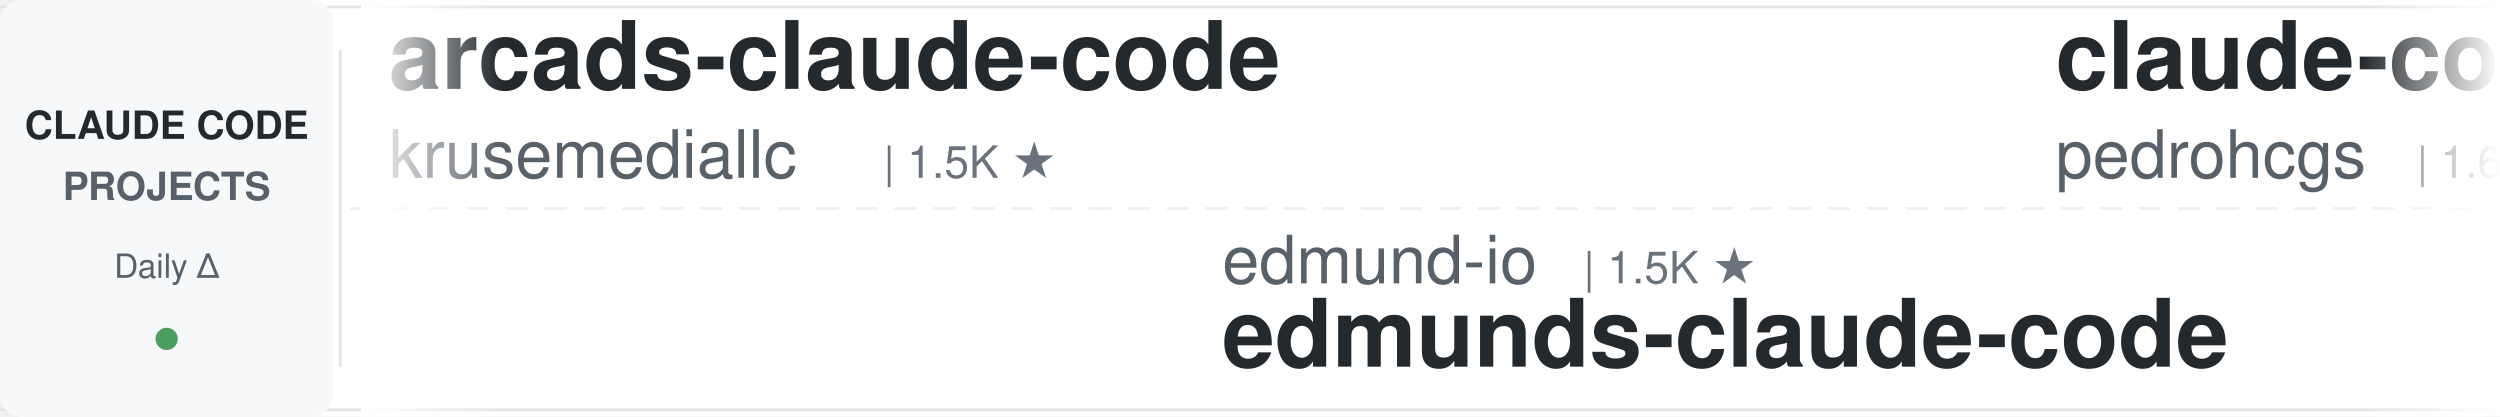
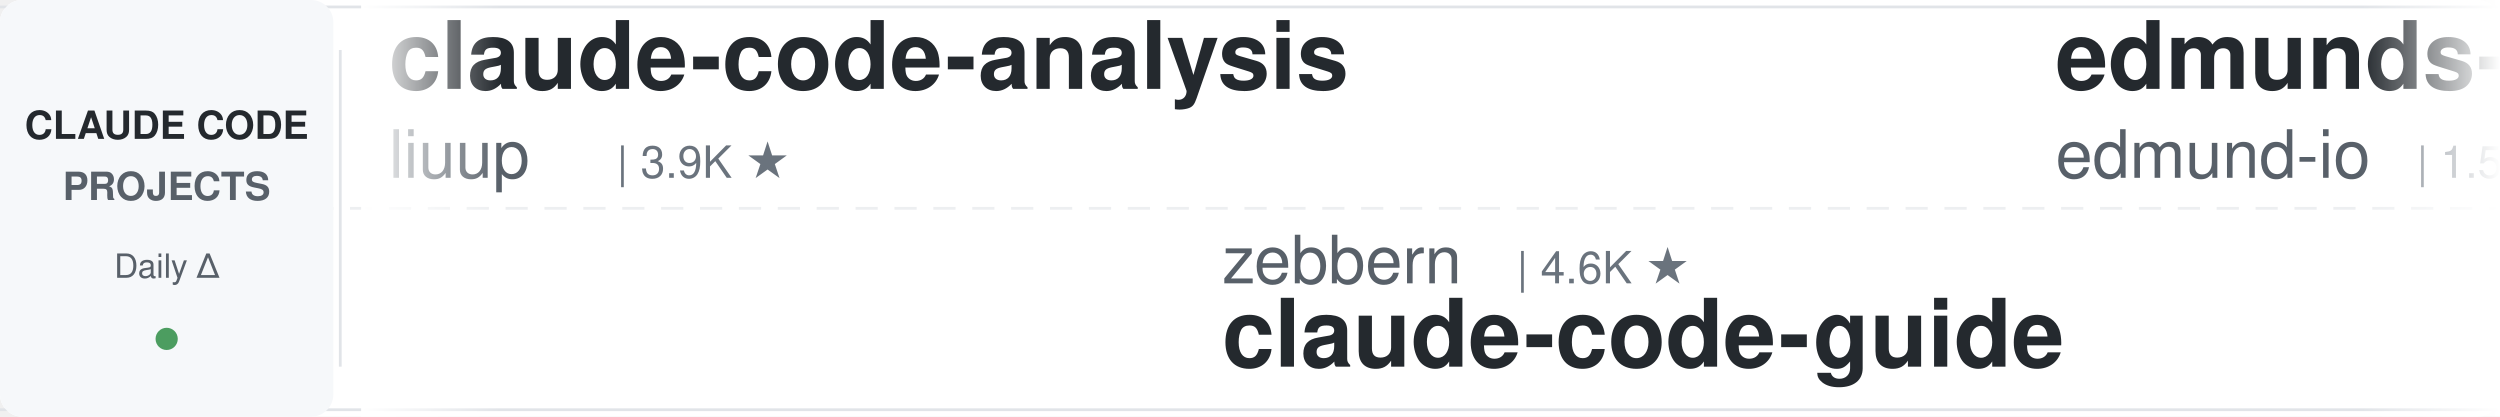
<svg xmlns="http://www.w3.org/2000/svg" width="900" height="150">
  <defs>
    <linearGradient id="leftFade" x1="0%" y1="0%" x2="100%" y2="0%">
      <stop offset="0%" style="stop-color:#ffffff;stop-opacity:1" />
      <stop offset="100%" style="stop-color:#ffffff;stop-opacity:0" />
    </linearGradient>
    <linearGradient id="rightFade" x1="0%" y1="0%" x2="100%" y2="0%">
      <stop offset="0%" style="stop-color:#ffffff;stop-opacity:0" />
      <stop offset="100%" style="stop-color:#ffffff;stop-opacity:1" />
    </linearGradient>
  </defs>
  <rect width="900" height="150" fill="#ffffff" rx="8" />
  <rect x="0" y="2" width="900" height="1" fill="#e1e4e8" />
  <rect x="0" y="147" width="900" height="1" fill="#e1e4e8" />
  <line x1="0" y1="75" x2="900" y2="75" stroke="#e1e4e8" stroke-width="1" stroke-dasharray="8 6" opacity="0.6" />
  <rect x="0" y="0" width="120" height="150" fill="#f6f8fa" rx="8" />
  <text x="60" y="50" font-family="-apple-system, BlinkMacSystemFont, 'Segoe UI', Helvetica, Arial, sans-serif" font-size="14" font-weight="600" fill="#24292e" text-anchor="middle">CLAUDE CODE</text>
  <text x="60" y="72" font-family="-apple-system, BlinkMacSystemFont, 'Segoe UI', Helvetica, Arial, sans-serif" font-size="14" font-weight="600" fill="#586069" text-anchor="middle">PROJECTS</text>
  <text x="60" y="100" font-family="-apple-system, BlinkMacSystemFont, 'Segoe UI', Helvetica, Arial, sans-serif" font-size="12" font-weight="500" fill="#586069" text-anchor="middle">Daily Δ</text>
  <circle cx="60" cy="122" r="4" fill="#22863a" opacity="0.8" />
  <rect x="122" y="18" width="1" height="114" fill="#e1e4e8" />
  <clipPath id="tickerClip">
    <rect x="130" y="0" width="770" height="150" />
  </clipPath>
  <g clip-path="url(#tickerClip)">
    <g id="tickerItems">
      <animateTransform attributeName="transform" attributeType="XML" type="translate" from="0 0" to="-3000 0" dur="54s" repeatCount="indefinite" />
      <g transform="translate(0, 0)">
-         <text x="140" y="32" font-family="-apple-system, BlinkMacSystemFont, 'Segoe UI', Helvetica, Arial, sans-serif" font-size="34" font-weight="600" fill="#24292e">arcads-claude-code</text>
-         <text x="140" y="64" font-family="-apple-system, BlinkMacSystemFont, 'Segoe UI', Helvetica, Arial, sans-serif" font-size="24" font-weight="400" fill="#586069">krusemediallc</text>
-         <text x="318" y="64" font-family="-apple-system, BlinkMacSystemFont, 'Segoe UI', Helvetica, Arial, sans-serif" font-size="16" font-weight="500" fill="#6a737d">| 1.5K ★</text>
+         <text x="140" y="32" font-family="-apple-system, BlinkMacSystemFont, 'Segoe UI', Helvetica, Arial, sans-serif" font-size="34" font-weight="600" fill="#24292e">claude-code-analysis</text>
+         <text x="140" y="64" font-family="-apple-system, BlinkMacSystemFont, 'Segoe UI', Helvetica, Arial, sans-serif" font-size="24" font-weight="400" fill="#586069">liuup</text>
+         <text x="222" y="64" font-family="-apple-system, BlinkMacSystemFont, 'Segoe UI', Helvetica, Arial, sans-serif" font-size="16" font-weight="500" fill="#6a737d">| 3.9K ★</text>
      </g>
      <g transform="translate(300, 0)">
-         <text x="140" y="102" font-family="-apple-system, BlinkMacSystemFont, 'Segoe UI', Helvetica, Arial, sans-serif" font-size="24" font-weight="400" fill="#586069">edmund-io</text>
-         <text x="270" y="102" font-family="-apple-system, BlinkMacSystemFont, 'Segoe UI', Helvetica, Arial, sans-serif" font-size="16" font-weight="500" fill="#6a737d">| 1.5K ★</text>
-         <text x="140" y="132" font-family="-apple-system, BlinkMacSystemFont, 'Segoe UI', Helvetica, Arial, sans-serif" font-size="34" font-weight="600" fill="#24292e">edmunds-claude-code</text>
+         <text x="140" y="102" font-family="-apple-system, BlinkMacSystemFont, 'Segoe UI', Helvetica, Arial, sans-serif" font-size="24" font-weight="400" fill="#586069">zebbern</text>
+         <text x="246" y="102" font-family="-apple-system, BlinkMacSystemFont, 'Segoe UI', Helvetica, Arial, sans-serif" font-size="16" font-weight="500" fill="#6a737d">| 4.6K ★</text>
+         <text x="140" y="132" font-family="-apple-system, BlinkMacSystemFont, 'Segoe UI', Helvetica, Arial, sans-serif" font-size="34" font-weight="600" fill="#24292e">claude-code-guide</text>
      </g>
      <g transform="translate(600, 0)">
-         <text x="140" y="32" font-family="-apple-system, BlinkMacSystemFont, 'Segoe UI', Helvetica, Arial, sans-serif" font-size="34" font-weight="600" fill="#24292e">claude-code-my-workflow</text>
-         <text x="140" y="64" font-family="-apple-system, BlinkMacSystemFont, 'Segoe UI', Helvetica, Arial, sans-serif" font-size="24" font-weight="400" fill="#586069">pedrohcgs</text>
-         <text x="270" y="64" font-family="-apple-system, BlinkMacSystemFont, 'Segoe UI', Helvetica, Arial, sans-serif" font-size="16" font-weight="500" fill="#6a737d">| 1.6K ★</text>
+         <text x="140" y="32" font-family="-apple-system, BlinkMacSystemFont, 'Segoe UI', Helvetica, Arial, sans-serif" font-size="34" font-weight="600" fill="#24292e">edmunds-claude-code</text>
+         <text x="140" y="64" font-family="-apple-system, BlinkMacSystemFont, 'Segoe UI', Helvetica, Arial, sans-serif" font-size="24" font-weight="400" fill="#586069">edmund-io</text>
+         <text x="270" y="64" font-family="-apple-system, BlinkMacSystemFont, 'Segoe UI', Helvetica, Arial, sans-serif" font-size="16" font-weight="500" fill="#6a737d">| 1.5K ★</text>
      </g>
      <g transform="translate(900, 0)">
-         <text x="140" y="102" font-family="-apple-system, BlinkMacSystemFont, 'Segoe UI', Helvetica, Arial, sans-serif" font-size="24" font-weight="400" fill="#586069">davila7</text>
-         <text x="246" y="102" font-family="-apple-system, BlinkMacSystemFont, 'Segoe UI', Helvetica, Arial, sans-serif" font-size="16" font-weight="500" fill="#6a737d">| 30.8K ★</text>
-         <text x="140" y="132" font-family="-apple-system, BlinkMacSystemFont, 'Segoe UI', Helvetica, Arial, sans-serif" font-size="34" font-weight="600" fill="#24292e">claude-code-templates</text>
+         <text x="140" y="102" font-family="-apple-system, BlinkMacSystemFont, 'Segoe UI', Helvetica, Arial, sans-serif" font-size="24" font-weight="400" fill="#586069">Cranot</text>
+         <text x="234" y="102" font-family="-apple-system, BlinkMacSystemFont, 'Segoe UI', Helvetica, Arial, sans-serif" font-size="16" font-weight="500" fill="#6a737d">| 2.9K ★</text>
+         <text x="140" y="132" font-family="-apple-system, BlinkMacSystemFont, 'Segoe UI', Helvetica, Arial, sans-serif" font-size="34" font-weight="600" fill="#24292e">claude-code-guide</text>
      </g>
      <g transform="translate(1200, 0)">
-         <text x="140" y="32" font-family="-apple-system, BlinkMacSystemFont, 'Segoe UI', Helvetica, Arial, sans-serif" font-size="34" font-weight="600" fill="#24292e">awesome-claude-code-plug...</text>
-         <text x="140" y="64" font-family="-apple-system, BlinkMacSystemFont, 'Segoe UI', Helvetica, Arial, sans-serif" font-size="24" font-weight="400" fill="#586069">ccplugins</text>
-         <text x="270" y="64" font-family="-apple-system, BlinkMacSystemFont, 'Segoe UI', Helvetica, Arial, sans-serif" font-size="16" font-weight="500" fill="#6a737d">| 939 ★</text>
+         <text x="140" y="32" font-family="-apple-system, BlinkMacSystemFont, 'Segoe UI', Helvetica, Arial, sans-serif" font-size="34" font-weight="600" fill="#24292e">claude-code-rev</text>
+         <text x="140" y="64" font-family="-apple-system, BlinkMacSystemFont, 'Segoe UI', Helvetica, Arial, sans-serif" font-size="24" font-weight="400" fill="#586069">oboard</text>
+         <text x="234" y="64" font-family="-apple-system, BlinkMacSystemFont, 'Segoe UI', Helvetica, Arial, sans-serif" font-size="16" font-weight="500" fill="#6a737d">| 3.3K ★</text>
      </g>
      <g transform="translate(1500, 0)">
-         <text x="140" y="102" font-family="-apple-system, BlinkMacSystemFont, 'Segoe UI', Helvetica, Arial, sans-serif" font-size="24" font-weight="400" fill="#586069">VILA-Lab</text>
-         <text x="258" y="102" font-family="-apple-system, BlinkMacSystemFont, 'Segoe UI', Helvetica, Arial, sans-serif" font-size="16" font-weight="500" fill="#6a737d">| 2.1K ★</text>
-         <text x="140" y="132" font-family="-apple-system, BlinkMacSystemFont, 'Segoe UI', Helvetica, Arial, sans-serif" font-size="34" font-weight="600" fill="#24292e">Dive-into-Claude-Code</text>
+         <text x="140" y="102" font-family="-apple-system, BlinkMacSystemFont, 'Segoe UI', Helvetica, Arial, sans-serif" font-size="24" font-weight="400" fill="#586069">darcyegb</text>
+         <text x="258" y="102" font-family="-apple-system, BlinkMacSystemFont, 'Segoe UI', Helvetica, Arial, sans-serif" font-size="16" font-weight="500" fill="#6a737d">| 763 ★</text>
+         <text x="140" y="132" font-family="-apple-system, BlinkMacSystemFont, 'Segoe UI', Helvetica, Arial, sans-serif" font-size="34" font-weight="600" fill="#24292e">ClaudeCodeAgents</text>
      </g>
      <g transform="translate(1800, 0)">
-         <text x="140" y="32" font-family="-apple-system, BlinkMacSystemFont, 'Segoe UI', Helvetica, Arial, sans-serif" font-size="34" font-weight="600" fill="#24292e">claude-code-source</text>
-         <text x="140" y="64" font-family="-apple-system, BlinkMacSystemFont, 'Segoe UI', Helvetica, Arial, sans-serif" font-size="24" font-weight="400" fill="#586069">AprilNEA</text>
-         <text x="258" y="64" font-family="-apple-system, BlinkMacSystemFont, 'Segoe UI', Helvetica, Arial, sans-serif" font-size="16" font-weight="500" fill="#6a737d">| 391 ★</text>
+         <text x="140" y="32" font-family="-apple-system, BlinkMacSystemFont, 'Segoe UI', Helvetica, Arial, sans-serif" font-size="34" font-weight="600" fill="#24292e">claude-code-video-toolki...</text>
+         <text x="140" y="64" font-family="-apple-system, BlinkMacSystemFont, 'Segoe UI', Helvetica, Arial, sans-serif" font-size="24" font-weight="400" fill="#586069">digitalsamba</text>
+         <text x="306" y="64" font-family="-apple-system, BlinkMacSystemFont, 'Segoe UI', Helvetica, Arial, sans-serif" font-size="16" font-weight="500" fill="#6a737d">| 2.1K ★</text>
      </g>
      <g transform="translate(2100, 0)">
-         <text x="140" y="102" font-family="-apple-system, BlinkMacSystemFont, 'Segoe UI', Helvetica, Arial, sans-serif" font-size="24" font-weight="400" fill="#586069">luyao618</text>
-         <text x="258" y="102" font-family="-apple-system, BlinkMacSystemFont, 'Segoe UI', Helvetica, Arial, sans-serif" font-size="16" font-weight="500" fill="#6a737d">| 1.7K ★</text>
-         <text x="140" y="132" font-family="-apple-system, BlinkMacSystemFont, 'Segoe UI', Helvetica, Arial, sans-serif" font-size="34" font-weight="600" fill="#24292e">Claude-Code-Source-Study</text>
+         <text x="140" y="102" font-family="-apple-system, BlinkMacSystemFont, 'Segoe UI', Helvetica, Arial, sans-serif" font-size="24" font-weight="400" fill="#586069">lintsinghua</text>
+         <text x="294" y="102" font-family="-apple-system, BlinkMacSystemFont, 'Segoe UI', Helvetica, Arial, sans-serif" font-size="16" font-weight="500" fill="#6a737d">| 4.2K ★</text>
+         <text x="140" y="132" font-family="-apple-system, BlinkMacSystemFont, 'Segoe UI', Helvetica, Arial, sans-serif" font-size="34" font-weight="600" fill="#24292e">claude-code-book</text>
      </g>
      <g transform="translate(2400, 0)">
-         <text x="140" y="32" font-family="-apple-system, BlinkMacSystemFont, 'Segoe UI', Helvetica, Arial, sans-serif" font-size="34" font-weight="600" fill="#24292e">claude-code-tips</text>
-         <text x="140" y="64" font-family="-apple-system, BlinkMacSystemFont, 'Segoe UI', Helvetica, Arial, sans-serif" font-size="24" font-weight="400" fill="#586069">ykdojo</text>
-         <text x="234" y="64" font-family="-apple-system, BlinkMacSystemFont, 'Segoe UI', Helvetica, Arial, sans-serif" font-size="16" font-weight="500" fill="#6a737d">| 10.1K ★</text>
+         <text x="140" y="32" font-family="-apple-system, BlinkMacSystemFont, 'Segoe UI', Helvetica, Arial, sans-serif" font-size="34" font-weight="600" fill="#24292e">claude-code-system-promp...</text>
+         <text x="140" y="64" font-family="-apple-system, BlinkMacSystemFont, 'Segoe UI', Helvetica, Arial, sans-serif" font-size="24" font-weight="400" fill="#586069">Piebald-AI</text>
+         <text x="282" y="64" font-family="-apple-system, BlinkMacSystemFont, 'Segoe UI', Helvetica, Arial, sans-serif" font-size="16" font-weight="500" fill="#6a737d">| 12.7K ★</text>
      </g>
      <g transform="translate(2700, 0)">
-         <text x="140" y="102" font-family="-apple-system, BlinkMacSystemFont, 'Segoe UI', Helvetica, Arial, sans-serif" font-size="24" font-weight="400" fill="#586069">ponponon</text>
-         <text x="258" y="102" font-family="-apple-system, BlinkMacSystemFont, 'Segoe UI', Helvetica, Arial, sans-serif" font-size="16" font-weight="500" fill="#6a737d">| 2.3K ★</text>
-         <text x="140" y="132" font-family="-apple-system, BlinkMacSystemFont, 'Segoe UI', Helvetica, Arial, sans-serif" font-size="34" font-weight="600" fill="#24292e">claude_code_src</text>
+         <text x="140" y="102" font-family="-apple-system, BlinkMacSystemFont, 'Segoe UI', Helvetica, Arial, sans-serif" font-size="24" font-weight="400" fill="#586069">hangsman</text>
+         <text x="258" y="102" font-family="-apple-system, BlinkMacSystemFont, 'Segoe UI', Helvetica, Arial, sans-serif" font-size="16" font-weight="500" fill="#6a737d">| 794 ★</text>
+         <text x="140" y="132" font-family="-apple-system, BlinkMacSystemFont, 'Segoe UI', Helvetica, Arial, sans-serif" font-size="34" font-weight="600" fill="#24292e">claude-code-source</text>
      </g>
      <g transform="translate(3000, 0)">
-         <text x="140" y="32" font-family="-apple-system, BlinkMacSystemFont, 'Segoe UI', Helvetica, Arial, sans-serif" font-size="34" font-weight="600" fill="#24292e">arcads-claude-code</text>
-         <text x="140" y="64" font-family="-apple-system, BlinkMacSystemFont, 'Segoe UI', Helvetica, Arial, sans-serif" font-size="24" font-weight="400" fill="#586069">krusemediallc</text>
-         <text x="318" y="64" font-family="-apple-system, BlinkMacSystemFont, 'Segoe UI', Helvetica, Arial, sans-serif" font-size="16" font-weight="500" fill="#6a737d">| 1.5K ★</text>
+         <text x="140" y="32" font-family="-apple-system, BlinkMacSystemFont, 'Segoe UI', Helvetica, Arial, sans-serif" font-size="34" font-weight="600" fill="#24292e">claude-code-analysis</text>
+         <text x="140" y="64" font-family="-apple-system, BlinkMacSystemFont, 'Segoe UI', Helvetica, Arial, sans-serif" font-size="24" font-weight="400" fill="#586069">liuup</text>
+         <text x="222" y="64" font-family="-apple-system, BlinkMacSystemFont, 'Segoe UI', Helvetica, Arial, sans-serif" font-size="16" font-weight="500" fill="#6a737d">| 3.9K ★</text>
      </g>
      <g transform="translate(3300, 0)">
-         <text x="140" y="102" font-family="-apple-system, BlinkMacSystemFont, 'Segoe UI', Helvetica, Arial, sans-serif" font-size="24" font-weight="400" fill="#586069">edmund-io</text>
-         <text x="270" y="102" font-family="-apple-system, BlinkMacSystemFont, 'Segoe UI', Helvetica, Arial, sans-serif" font-size="16" font-weight="500" fill="#6a737d">| 1.5K ★</text>
-         <text x="140" y="132" font-family="-apple-system, BlinkMacSystemFont, 'Segoe UI', Helvetica, Arial, sans-serif" font-size="34" font-weight="600" fill="#24292e">edmunds-claude-code</text>
+         <text x="140" y="102" font-family="-apple-system, BlinkMacSystemFont, 'Segoe UI', Helvetica, Arial, sans-serif" font-size="24" font-weight="400" fill="#586069">zebbern</text>
+         <text x="246" y="102" font-family="-apple-system, BlinkMacSystemFont, 'Segoe UI', Helvetica, Arial, sans-serif" font-size="16" font-weight="500" fill="#6a737d">| 4.6K ★</text>
+         <text x="140" y="132" font-family="-apple-system, BlinkMacSystemFont, 'Segoe UI', Helvetica, Arial, sans-serif" font-size="34" font-weight="600" fill="#24292e">claude-code-guide</text>
      </g>
      <g transform="translate(3600, 0)">
-         <text x="140" y="32" font-family="-apple-system, BlinkMacSystemFont, 'Segoe UI', Helvetica, Arial, sans-serif" font-size="34" font-weight="600" fill="#24292e">claude-code-my-workflow</text>
-         <text x="140" y="64" font-family="-apple-system, BlinkMacSystemFont, 'Segoe UI', Helvetica, Arial, sans-serif" font-size="24" font-weight="400" fill="#586069">pedrohcgs</text>
-         <text x="270" y="64" font-family="-apple-system, BlinkMacSystemFont, 'Segoe UI', Helvetica, Arial, sans-serif" font-size="16" font-weight="500" fill="#6a737d">| 1.6K ★</text>
+         <text x="140" y="32" font-family="-apple-system, BlinkMacSystemFont, 'Segoe UI', Helvetica, Arial, sans-serif" font-size="34" font-weight="600" fill="#24292e">edmunds-claude-code</text>
+         <text x="140" y="64" font-family="-apple-system, BlinkMacSystemFont, 'Segoe UI', Helvetica, Arial, sans-serif" font-size="24" font-weight="400" fill="#586069">edmund-io</text>
+         <text x="270" y="64" font-family="-apple-system, BlinkMacSystemFont, 'Segoe UI', Helvetica, Arial, sans-serif" font-size="16" font-weight="500" fill="#6a737d">| 1.5K ★</text>
      </g>
      <g transform="translate(3900, 0)">
-         <text x="140" y="102" font-family="-apple-system, BlinkMacSystemFont, 'Segoe UI', Helvetica, Arial, sans-serif" font-size="24" font-weight="400" fill="#586069">davila7</text>
-         <text x="246" y="102" font-family="-apple-system, BlinkMacSystemFont, 'Segoe UI', Helvetica, Arial, sans-serif" font-size="16" font-weight="500" fill="#6a737d">| 30.8K ★</text>
-         <text x="140" y="132" font-family="-apple-system, BlinkMacSystemFont, 'Segoe UI', Helvetica, Arial, sans-serif" font-size="34" font-weight="600" fill="#24292e">claude-code-templates</text>
+         <text x="140" y="102" font-family="-apple-system, BlinkMacSystemFont, 'Segoe UI', Helvetica, Arial, sans-serif" font-size="24" font-weight="400" fill="#586069">Cranot</text>
+         <text x="234" y="102" font-family="-apple-system, BlinkMacSystemFont, 'Segoe UI', Helvetica, Arial, sans-serif" font-size="16" font-weight="500" fill="#6a737d">| 2.9K ★</text>
+         <text x="140" y="132" font-family="-apple-system, BlinkMacSystemFont, 'Segoe UI', Helvetica, Arial, sans-serif" font-size="34" font-weight="600" fill="#24292e">claude-code-guide</text>
      </g>
    </g>
  </g>
  <rect x="130" y="0" width="50" height="150" fill="url(#leftFade)" />
  <rect x="850" y="0" width="50" height="150" fill="url(#rightFade)" />
</svg>
